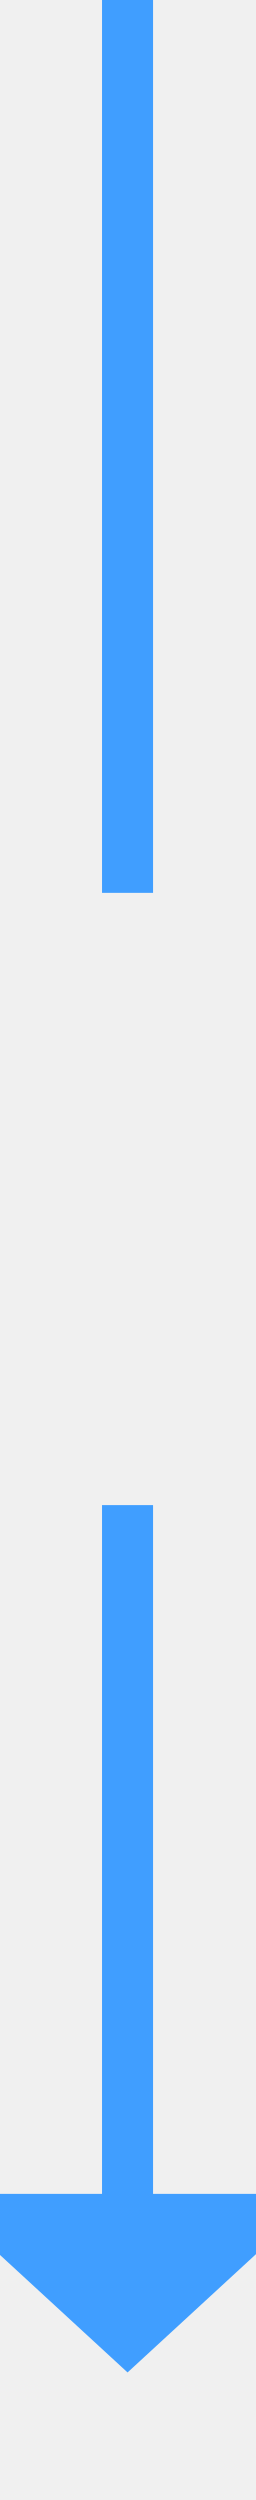
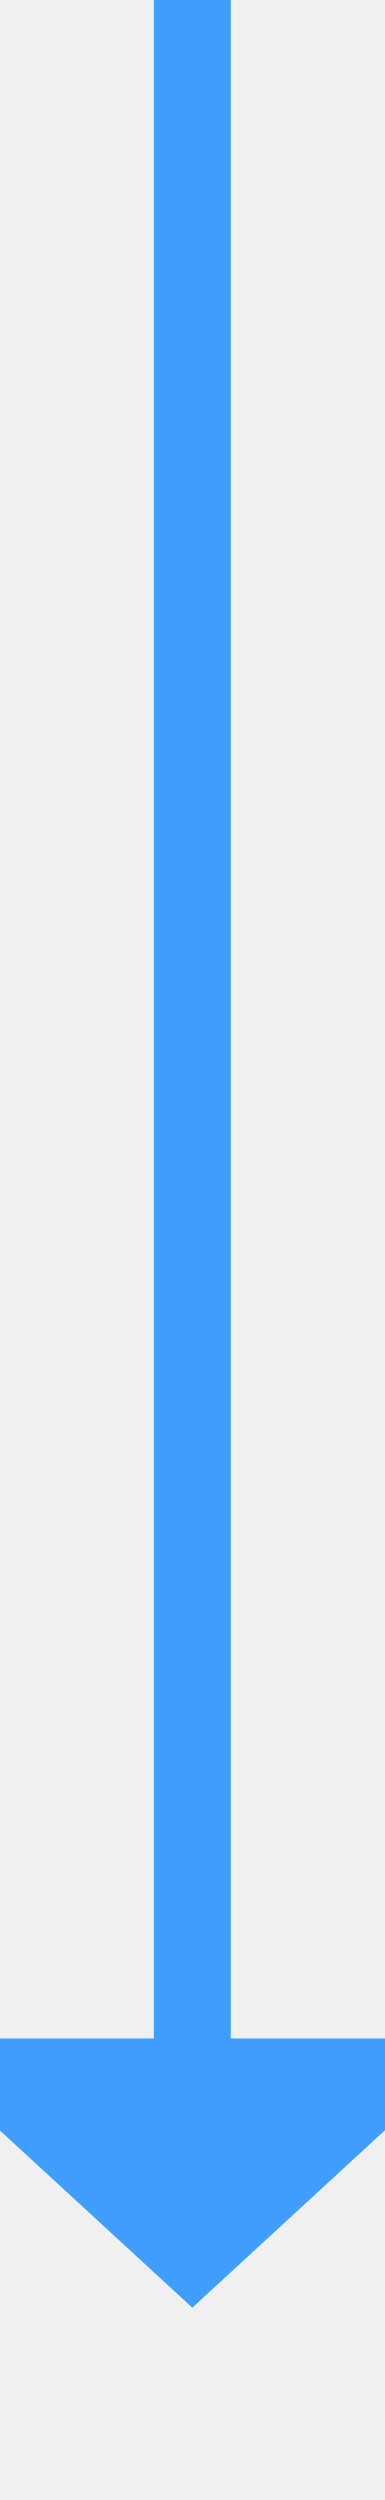
- <svg xmlns="http://www.w3.org/2000/svg" version="1.1" width="10px" height="98px" preserveAspectRatio="xMidYMin meet" viewBox="516 907  8 98">
-   <defs>
-     <mask fill="white" id="clip269">
-       <path d="M 492 942  L 548 942  L 548 966  L 492 966  Z M 492 907  L 548 907  L 548 1010  L 492 1010  Z " fill-rule="evenodd" />
-     </mask>
-   </defs>
-   <path d="M 520 942  L 520 907  M 520 966  L 520 994  " stroke-width="2" stroke="#409eff" fill="none" />
-   <path d="M 512.4 993  L 520 1000  L 527.6 993  L 512.4 993  Z " fill-rule="nonzero" fill="#409eff" stroke="none" mask="url(#clip269)" />
+ <svg xmlns="http://www.w3.org/2000/svg" version="1.1" width="10px" height="65px" preserveAspectRatio="xMidYMin meet" viewBox="516 1377  8 65">
+   <path d="M 520 1377  L 520 1431  " stroke-width="2" stroke="#409eff" fill="none" />
+   <path d="M 512.4 1430  L 520 1437  L 527.6 1430  L 512.4 1430  Z " fill-rule="nonzero" fill="#409eff" stroke="none" />
</svg>
